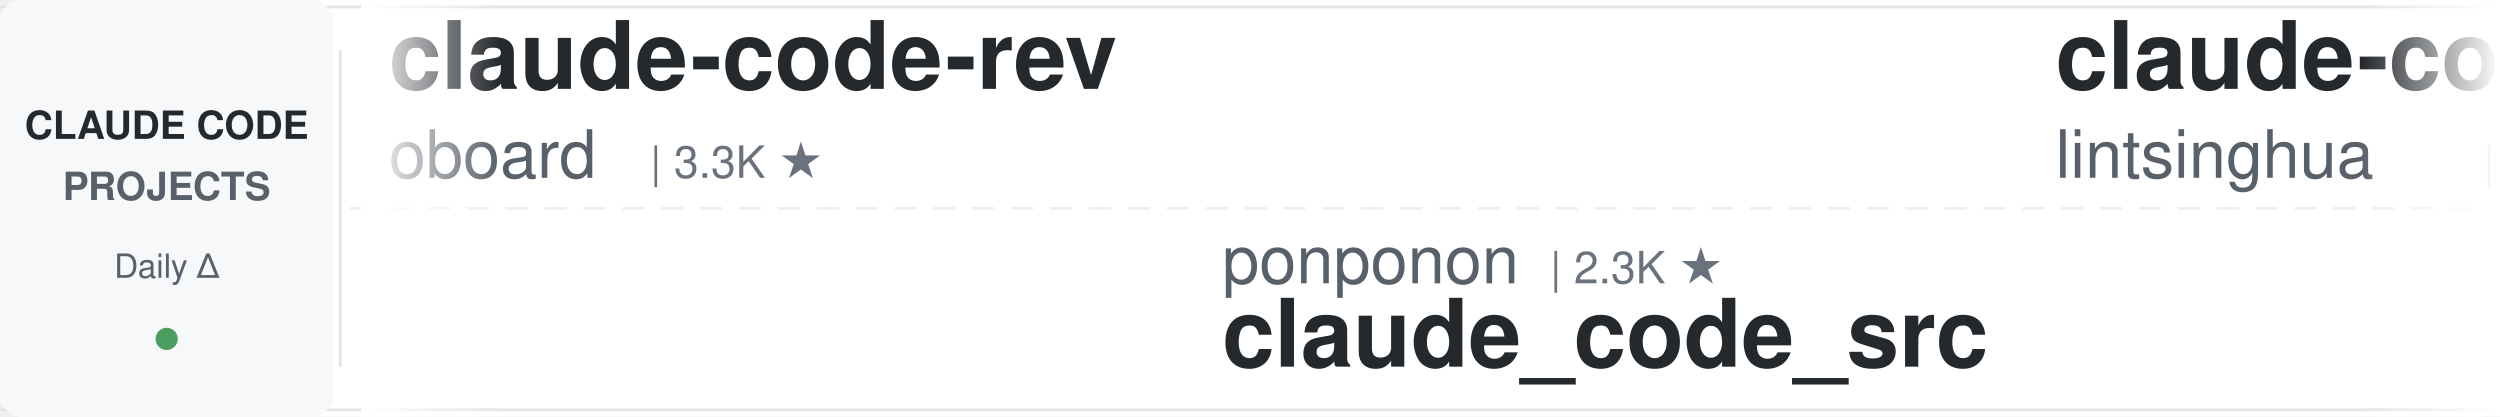
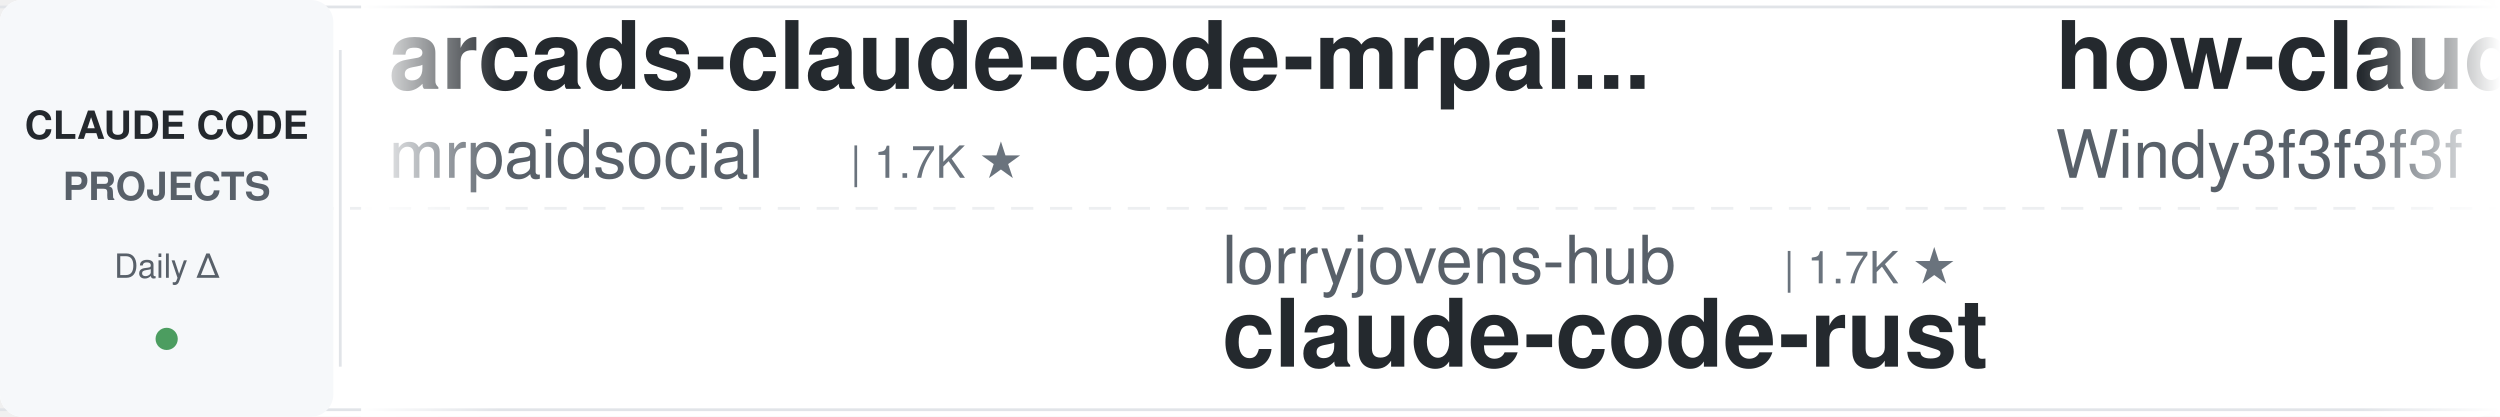
<svg xmlns="http://www.w3.org/2000/svg" width="900" height="150">
  <defs>
    <linearGradient id="leftFade" x1="0%" y1="0%" x2="100%" y2="0%">
      <stop offset="0%" style="stop-color:#ffffff;stop-opacity:1" />
      <stop offset="100%" style="stop-color:#ffffff;stop-opacity:0" />
    </linearGradient>
    <linearGradient id="rightFade" x1="0%" y1="0%" x2="100%" y2="0%">
      <stop offset="0%" style="stop-color:#ffffff;stop-opacity:0" />
      <stop offset="100%" style="stop-color:#ffffff;stop-opacity:1" />
    </linearGradient>
  </defs>
  <rect width="900" height="150" fill="#ffffff" rx="8" />
  <rect x="0" y="2" width="900" height="1" fill="#e1e4e8" />
  <rect x="0" y="147" width="900" height="1" fill="#e1e4e8" />
  <line x1="0" y1="75" x2="900" y2="75" stroke="#e1e4e8" stroke-width="1" stroke-dasharray="8 6" opacity="0.6" />
  <rect x="0" y="0" width="120" height="150" fill="#f6f8fa" rx="8" />
  <text x="60" y="50" font-family="-apple-system, BlinkMacSystemFont, 'Segoe UI', Helvetica, Arial, sans-serif" font-size="14" font-weight="600" fill="#24292e" text-anchor="middle">CLAUDE CODE</text>
  <text x="60" y="72" font-family="-apple-system, BlinkMacSystemFont, 'Segoe UI', Helvetica, Arial, sans-serif" font-size="14" font-weight="600" fill="#586069" text-anchor="middle">PROJECTS</text>
  <text x="60" y="100" font-family="-apple-system, BlinkMacSystemFont, 'Segoe UI', Helvetica, Arial, sans-serif" font-size="12" font-weight="500" fill="#586069" text-anchor="middle">Daily Δ</text>
  <circle cx="60" cy="122" r="4" fill="#22863a" opacity="0.8" />
  <rect x="122" y="18" width="1" height="114" fill="#e1e4e8" />
  <clipPath id="tickerClip">
    <rect x="130" y="0" width="770" height="150" />
  </clipPath>
  <g clip-path="url(#tickerClip)">
    <g id="tickerItems">
      <animateTransform attributeName="transform" attributeType="XML" type="translate" from="0 0" to="-3000 0" dur="54s" repeatCount="indefinite" />
      <g transform="translate(0, 0)">
-         <text x="140" y="32" font-family="-apple-system, BlinkMacSystemFont, 'Segoe UI', Helvetica, Arial, sans-serif" font-size="34" font-weight="600" fill="#24292e">claude-code-rev</text>
-         <text x="140" y="64" font-family="-apple-system, BlinkMacSystemFont, 'Segoe UI', Helvetica, Arial, sans-serif" font-size="24" font-weight="400" fill="#586069">oboard</text>
-         <text x="234" y="64" font-family="-apple-system, BlinkMacSystemFont, 'Segoe UI', Helvetica, Arial, sans-serif" font-size="16" font-weight="500" fill="#6a737d">| 3.3K ★</text>
+         <text x="140" y="32" font-family="-apple-system, BlinkMacSystemFont, 'Segoe UI', Helvetica, Arial, sans-serif" font-size="34" font-weight="600" fill="#24292e">arcads-claude-code-mrpai...</text>
+         <text x="140" y="64" font-family="-apple-system, BlinkMacSystemFont, 'Segoe UI', Helvetica, Arial, sans-serif" font-size="24" font-weight="400" fill="#586069">mrpaidsocial</text>
+         <text x="306" y="64" font-family="-apple-system, BlinkMacSystemFont, 'Segoe UI', Helvetica, Arial, sans-serif" font-size="16" font-weight="500" fill="#6a737d">| 1.7K ★</text>
      </g>
      <g transform="translate(300, 0)">
-         <text x="140" y="102" font-family="-apple-system, BlinkMacSystemFont, 'Segoe UI', Helvetica, Arial, sans-serif" font-size="24" font-weight="400" fill="#586069">ponponon</text>
-         <text x="258" y="102" font-family="-apple-system, BlinkMacSystemFont, 'Segoe UI', Helvetica, Arial, sans-serif" font-size="16" font-weight="500" fill="#6a737d">| 2.3K ★</text>
-         <text x="140" y="132" font-family="-apple-system, BlinkMacSystemFont, 'Segoe UI', Helvetica, Arial, sans-serif" font-size="34" font-weight="600" fill="#24292e">claude_code_src</text>
+         <text x="140" y="102" font-family="-apple-system, BlinkMacSystemFont, 'Segoe UI', Helvetica, Arial, sans-serif" font-size="24" font-weight="400" fill="#586069">lorryjovens-hub</text>
+         <text x="342" y="102" font-family="-apple-system, BlinkMacSystemFont, 'Segoe UI', Helvetica, Arial, sans-serif" font-size="16" font-weight="500" fill="#6a737d">| 1.7K ★</text>
+         <text x="140" y="132" font-family="-apple-system, BlinkMacSystemFont, 'Segoe UI', Helvetica, Arial, sans-serif" font-size="34" font-weight="600" fill="#24292e">claude-code-rust</text>
      </g>
      <g transform="translate(600, 0)">
-         <text x="140" y="32" font-family="-apple-system, BlinkMacSystemFont, 'Segoe UI', Helvetica, Arial, sans-serif" font-size="34" font-weight="600" fill="#24292e">claude-code-book</text>
-         <text x="140" y="64" font-family="-apple-system, BlinkMacSystemFont, 'Segoe UI', Helvetica, Arial, sans-serif" font-size="24" font-weight="400" fill="#586069">lintsinghua</text>
-         <text x="294" y="64" font-family="-apple-system, BlinkMacSystemFont, 'Segoe UI', Helvetica, Arial, sans-serif" font-size="16" font-weight="500" fill="#6a737d">| 4.4K ★</text>
+         <text x="140" y="32" font-family="-apple-system, BlinkMacSystemFont, 'Segoe UI', Helvetica, Arial, sans-serif" font-size="34" font-weight="600" fill="#24292e">how-claude-code-works</text>
+         <text x="140" y="64" font-family="-apple-system, BlinkMacSystemFont, 'Segoe UI', Helvetica, Arial, sans-serif" font-size="24" font-weight="400" fill="#586069">Windy3f3f3f3f</text>
+         <text x="318" y="64" font-family="-apple-system, BlinkMacSystemFont, 'Segoe UI', Helvetica, Arial, sans-serif" font-size="16" font-weight="500" fill="#6a737d">| 3.8K ★</text>
      </g>
      <g transform="translate(900, 0)">
-         <text x="140" y="102" font-family="-apple-system, BlinkMacSystemFont, 'Segoe UI', Helvetica, Arial, sans-serif" font-size="24" font-weight="400" fill="#586069">ding113</text>
-         <text x="246" y="102" font-family="-apple-system, BlinkMacSystemFont, 'Segoe UI', Helvetica, Arial, sans-serif" font-size="16" font-weight="500" fill="#6a737d">| 3.4K ★</text>
-         <text x="140" y="132" font-family="-apple-system, BlinkMacSystemFont, 'Segoe UI', Helvetica, Arial, sans-serif" font-size="34" font-weight="600" fill="#24292e">claude-code-hub</text>
+         <text x="140" y="102" font-family="-apple-system, BlinkMacSystemFont, 'Segoe UI', Helvetica, Arial, sans-serif" font-size="24" font-weight="400" fill="#586069">1rgs</text>
+         <text x="210" y="102" font-family="-apple-system, BlinkMacSystemFont, 'Segoe UI', Helvetica, Arial, sans-serif" font-size="16" font-weight="500" fill="#6a737d">| 3.8K ★</text>
+         <text x="140" y="132" font-family="-apple-system, BlinkMacSystemFont, 'Segoe UI', Helvetica, Arial, sans-serif" font-size="34" font-weight="600" fill="#24292e">claude-code-proxy</text>
      </g>
      <g transform="translate(1200, 0)">
+         <text x="140" y="32" font-family="-apple-system, BlinkMacSystemFont, 'Segoe UI', Helvetica, Arial, sans-serif" font-size="34" font-weight="600" fill="#24292e">oh-my-claudecode</text>
+         <text x="140" y="64" font-family="-apple-system, BlinkMacSystemFont, 'Segoe UI', Helvetica, Arial, sans-serif" font-size="24" font-weight="400" fill="#586069">Yeachan-Heo</text>
+         <text x="294" y="64" font-family="-apple-system, BlinkMacSystemFont, 'Segoe UI', Helvetica, Arial, sans-serif" font-size="16" font-weight="500" fill="#6a737d">| 40.8K ★</text>
+       </g>
+       <g transform="translate(1500, 0)">
+         <text x="140" y="102" font-family="-apple-system, BlinkMacSystemFont, 'Segoe UI', Helvetica, Arial, sans-serif" font-size="24" font-weight="400" fill="#586069">daymade</text>
+         <text x="246" y="102" font-family="-apple-system, BlinkMacSystemFont, 'Segoe UI', Helvetica, Arial, sans-serif" font-size="16" font-weight="500" fill="#6a737d">| 1.5K ★</text>
+         <text x="140" y="132" font-family="-apple-system, BlinkMacSystemFont, 'Segoe UI', Helvetica, Arial, sans-serif" font-size="34" font-weight="600" fill="#24292e">claude-code-skills</text>
+       </g>
+       <g transform="translate(1800, 0)">
+         <text x="140" y="32" font-family="-apple-system, BlinkMacSystemFont, 'Segoe UI', Helvetica, Arial, sans-serif" font-size="34" font-weight="600" fill="#24292e">Claude-Code-Game-Studios</text>
+         <text x="140" y="64" font-family="-apple-system, BlinkMacSystemFont, 'Segoe UI', Helvetica, Arial, sans-serif" font-size="24" font-weight="400" fill="#586069">Donchitos</text>
+         <text x="270" y="64" font-family="-apple-system, BlinkMacSystemFont, 'Segoe UI', Helvetica, Arial, sans-serif" font-size="16" font-weight="500" fill="#6a737d">| 38.3K ★</text>
+       </g>
+       <g transform="translate(2100, 0)">
+         <text x="140" y="102" font-family="-apple-system, BlinkMacSystemFont, 'Segoe UI', Helvetica, Arial, sans-serif" font-size="24" font-weight="400" fill="#586069">edmund-io</text>
+         <text x="270" y="102" font-family="-apple-system, BlinkMacSystemFont, 'Segoe UI', Helvetica, Arial, sans-serif" font-size="16" font-weight="500" fill="#6a737d">| 1.5K ★</text>
+         <text x="140" y="132" font-family="-apple-system, BlinkMacSystemFont, 'Segoe UI', Helvetica, Arial, sans-serif" font-size="34" font-weight="600" fill="#24292e">edmunds-claude-code</text>
+       </g>
+       <g transform="translate(2400, 0)">
        <text x="140" y="32" font-family="-apple-system, BlinkMacSystemFont, 'Segoe UI', Helvetica, Arial, sans-serif" font-size="34" font-weight="600" fill="#24292e">claude-code-history-view...</text>
        <text x="140" y="64" font-family="-apple-system, BlinkMacSystemFont, 'Segoe UI', Helvetica, Arial, sans-serif" font-size="24" font-weight="400" fill="#586069">jhlee0409</text>
        <text x="270" y="64" font-family="-apple-system, BlinkMacSystemFont, 'Segoe UI', Helvetica, Arial, sans-serif" font-size="16" font-weight="500" fill="#6a737d">| 2.3K ★</text>
      </g>
-       <g transform="translate(1500, 0)">
-         <text x="140" y="102" font-family="-apple-system, BlinkMacSystemFont, 'Segoe UI', Helvetica, Arial, sans-serif" font-size="24" font-weight="400" fill="#586069">shanraisshan</text>
-         <text x="306" y="102" font-family="-apple-system, BlinkMacSystemFont, 'Segoe UI', Helvetica, Arial, sans-serif" font-size="16" font-weight="500" fill="#6a737d">| 69.0K ★</text>
-         <text x="140" y="132" font-family="-apple-system, BlinkMacSystemFont, 'Segoe UI', Helvetica, Arial, sans-serif" font-size="34" font-weight="600" fill="#24292e">claude-code-best-practic...</text>
-       </g>
-       <g transform="translate(1800, 0)">
-         <text x="140" y="32" font-family="-apple-system, BlinkMacSystemFont, 'Segoe UI', Helvetica, Arial, sans-serif" font-size="34" font-weight="600" fill="#24292e">claude-code-hooks-master...</text>
-         <text x="140" y="64" font-family="-apple-system, BlinkMacSystemFont, 'Segoe UI', Helvetica, Arial, sans-serif" font-size="24" font-weight="400" fill="#586069">disler</text>
-         <text x="234" y="64" font-family="-apple-system, BlinkMacSystemFont, 'Segoe UI', Helvetica, Arial, sans-serif" font-size="16" font-weight="500" fill="#6a737d">| 4.0K ★</text>
-       </g>
-       <g transform="translate(2100, 0)">
-         <text x="140" y="102" font-family="-apple-system, BlinkMacSystemFont, 'Segoe UI', Helvetica, Arial, sans-serif" font-size="24" font-weight="400" fill="#586069">ccplugins</text>
-         <text x="270" y="102" font-family="-apple-system, BlinkMacSystemFont, 'Segoe UI', Helvetica, Arial, sans-serif" font-size="16" font-weight="500" fill="#6a737d">| 1.0K ★</text>
-         <text x="140" y="132" font-family="-apple-system, BlinkMacSystemFont, 'Segoe UI', Helvetica, Arial, sans-serif" font-size="34" font-weight="600" fill="#24292e">awesome-claude-code-plug...</text>
-       </g>
-       <g transform="translate(2400, 0)">
-         <text x="140" y="32" font-family="-apple-system, BlinkMacSystemFont, 'Segoe UI', Helvetica, Arial, sans-serif" font-size="34" font-weight="600" fill="#24292e">ClaudeCode-Portable</text>
-         <text x="140" y="64" font-family="-apple-system, BlinkMacSystemFont, 'Segoe UI', Helvetica, Arial, sans-serif" font-size="24" font-weight="400" fill="#586069">techjarves</text>
-         <text x="282" y="64" font-family="-apple-system, BlinkMacSystemFont, 'Segoe UI', Helvetica, Arial, sans-serif" font-size="16" font-weight="500" fill="#6a737d">| 1.6K ★</text>
-       </g>
      <g transform="translate(2700, 0)">
-         <text x="140" y="102" font-family="-apple-system, BlinkMacSystemFont, 'Segoe UI', Helvetica, Arial, sans-serif" font-size="24" font-weight="400" fill="#586069">wanshuiyin</text>
-         <text x="282" y="102" font-family="-apple-system, BlinkMacSystemFont, 'Segoe UI', Helvetica, Arial, sans-serif" font-size="16" font-weight="500" fill="#6a737d">| 19.0K ★</text>
-         <text x="140" y="132" font-family="-apple-system, BlinkMacSystemFont, 'Segoe UI', Helvetica, Arial, sans-serif" font-size="34" font-weight="600" fill="#24292e">Auto-claude-code-researc...</text>
+         <text x="140" y="102" font-family="-apple-system, BlinkMacSystemFont, 'Segoe UI', Helvetica, Arial, sans-serif" font-size="24" font-weight="400" fill="#586069">overwirehq</text>
+         <text x="282" y="102" font-family="-apple-system, BlinkMacSystemFont, 'Segoe UI', Helvetica, Arial, sans-serif" font-size="16" font-weight="500" fill="#6a737d">| 2.8K ★</text>
+         <text x="140" y="132" font-family="-apple-system, BlinkMacSystemFont, 'Segoe UI', Helvetica, Arial, sans-serif" font-size="34" font-weight="600" fill="#24292e">claude-code-telegram</text>
      </g>
      <g transform="translate(3000, 0)">
-         <text x="140" y="32" font-family="-apple-system, BlinkMacSystemFont, 'Segoe UI', Helvetica, Arial, sans-serif" font-size="34" font-weight="600" fill="#24292e">claude-code-rev</text>
-         <text x="140" y="64" font-family="-apple-system, BlinkMacSystemFont, 'Segoe UI', Helvetica, Arial, sans-serif" font-size="24" font-weight="400" fill="#586069">oboard</text>
-         <text x="234" y="64" font-family="-apple-system, BlinkMacSystemFont, 'Segoe UI', Helvetica, Arial, sans-serif" font-size="16" font-weight="500" fill="#6a737d">| 3.3K ★</text>
+         <text x="140" y="32" font-family="-apple-system, BlinkMacSystemFont, 'Segoe UI', Helvetica, Arial, sans-serif" font-size="34" font-weight="600" fill="#24292e">arcads-claude-code-mrpai...</text>
+         <text x="140" y="64" font-family="-apple-system, BlinkMacSystemFont, 'Segoe UI', Helvetica, Arial, sans-serif" font-size="24" font-weight="400" fill="#586069">mrpaidsocial</text>
+         <text x="306" y="64" font-family="-apple-system, BlinkMacSystemFont, 'Segoe UI', Helvetica, Arial, sans-serif" font-size="16" font-weight="500" fill="#6a737d">| 1.7K ★</text>
      </g>
      <g transform="translate(3300, 0)">
-         <text x="140" y="102" font-family="-apple-system, BlinkMacSystemFont, 'Segoe UI', Helvetica, Arial, sans-serif" font-size="24" font-weight="400" fill="#586069">ponponon</text>
-         <text x="258" y="102" font-family="-apple-system, BlinkMacSystemFont, 'Segoe UI', Helvetica, Arial, sans-serif" font-size="16" font-weight="500" fill="#6a737d">| 2.3K ★</text>
-         <text x="140" y="132" font-family="-apple-system, BlinkMacSystemFont, 'Segoe UI', Helvetica, Arial, sans-serif" font-size="34" font-weight="600" fill="#24292e">claude_code_src</text>
+         <text x="140" y="102" font-family="-apple-system, BlinkMacSystemFont, 'Segoe UI', Helvetica, Arial, sans-serif" font-size="24" font-weight="400" fill="#586069">lorryjovens-hub</text>
+         <text x="342" y="102" font-family="-apple-system, BlinkMacSystemFont, 'Segoe UI', Helvetica, Arial, sans-serif" font-size="16" font-weight="500" fill="#6a737d">| 1.7K ★</text>
+         <text x="140" y="132" font-family="-apple-system, BlinkMacSystemFont, 'Segoe UI', Helvetica, Arial, sans-serif" font-size="34" font-weight="600" fill="#24292e">claude-code-rust</text>
      </g>
      <g transform="translate(3600, 0)">
-         <text x="140" y="32" font-family="-apple-system, BlinkMacSystemFont, 'Segoe UI', Helvetica, Arial, sans-serif" font-size="34" font-weight="600" fill="#24292e">claude-code-book</text>
-         <text x="140" y="64" font-family="-apple-system, BlinkMacSystemFont, 'Segoe UI', Helvetica, Arial, sans-serif" font-size="24" font-weight="400" fill="#586069">lintsinghua</text>
-         <text x="294" y="64" font-family="-apple-system, BlinkMacSystemFont, 'Segoe UI', Helvetica, Arial, sans-serif" font-size="16" font-weight="500" fill="#6a737d">| 4.4K ★</text>
+         <text x="140" y="32" font-family="-apple-system, BlinkMacSystemFont, 'Segoe UI', Helvetica, Arial, sans-serif" font-size="34" font-weight="600" fill="#24292e">how-claude-code-works</text>
+         <text x="140" y="64" font-family="-apple-system, BlinkMacSystemFont, 'Segoe UI', Helvetica, Arial, sans-serif" font-size="24" font-weight="400" fill="#586069">Windy3f3f3f3f</text>
+         <text x="318" y="64" font-family="-apple-system, BlinkMacSystemFont, 'Segoe UI', Helvetica, Arial, sans-serif" font-size="16" font-weight="500" fill="#6a737d">| 3.8K ★</text>
      </g>
      <g transform="translate(3900, 0)">
-         <text x="140" y="102" font-family="-apple-system, BlinkMacSystemFont, 'Segoe UI', Helvetica, Arial, sans-serif" font-size="24" font-weight="400" fill="#586069">ding113</text>
-         <text x="246" y="102" font-family="-apple-system, BlinkMacSystemFont, 'Segoe UI', Helvetica, Arial, sans-serif" font-size="16" font-weight="500" fill="#6a737d">| 3.4K ★</text>
-         <text x="140" y="132" font-family="-apple-system, BlinkMacSystemFont, 'Segoe UI', Helvetica, Arial, sans-serif" font-size="34" font-weight="600" fill="#24292e">claude-code-hub</text>
+         <text x="140" y="102" font-family="-apple-system, BlinkMacSystemFont, 'Segoe UI', Helvetica, Arial, sans-serif" font-size="24" font-weight="400" fill="#586069">1rgs</text>
+         <text x="210" y="102" font-family="-apple-system, BlinkMacSystemFont, 'Segoe UI', Helvetica, Arial, sans-serif" font-size="16" font-weight="500" fill="#6a737d">| 3.8K ★</text>
+         <text x="140" y="132" font-family="-apple-system, BlinkMacSystemFont, 'Segoe UI', Helvetica, Arial, sans-serif" font-size="34" font-weight="600" fill="#24292e">claude-code-proxy</text>
      </g>
    </g>
  </g>
  <rect x="130" y="0" width="50" height="150" fill="url(#leftFade)" />
  <rect x="850" y="0" width="50" height="150" fill="url(#rightFade)" />
</svg>
